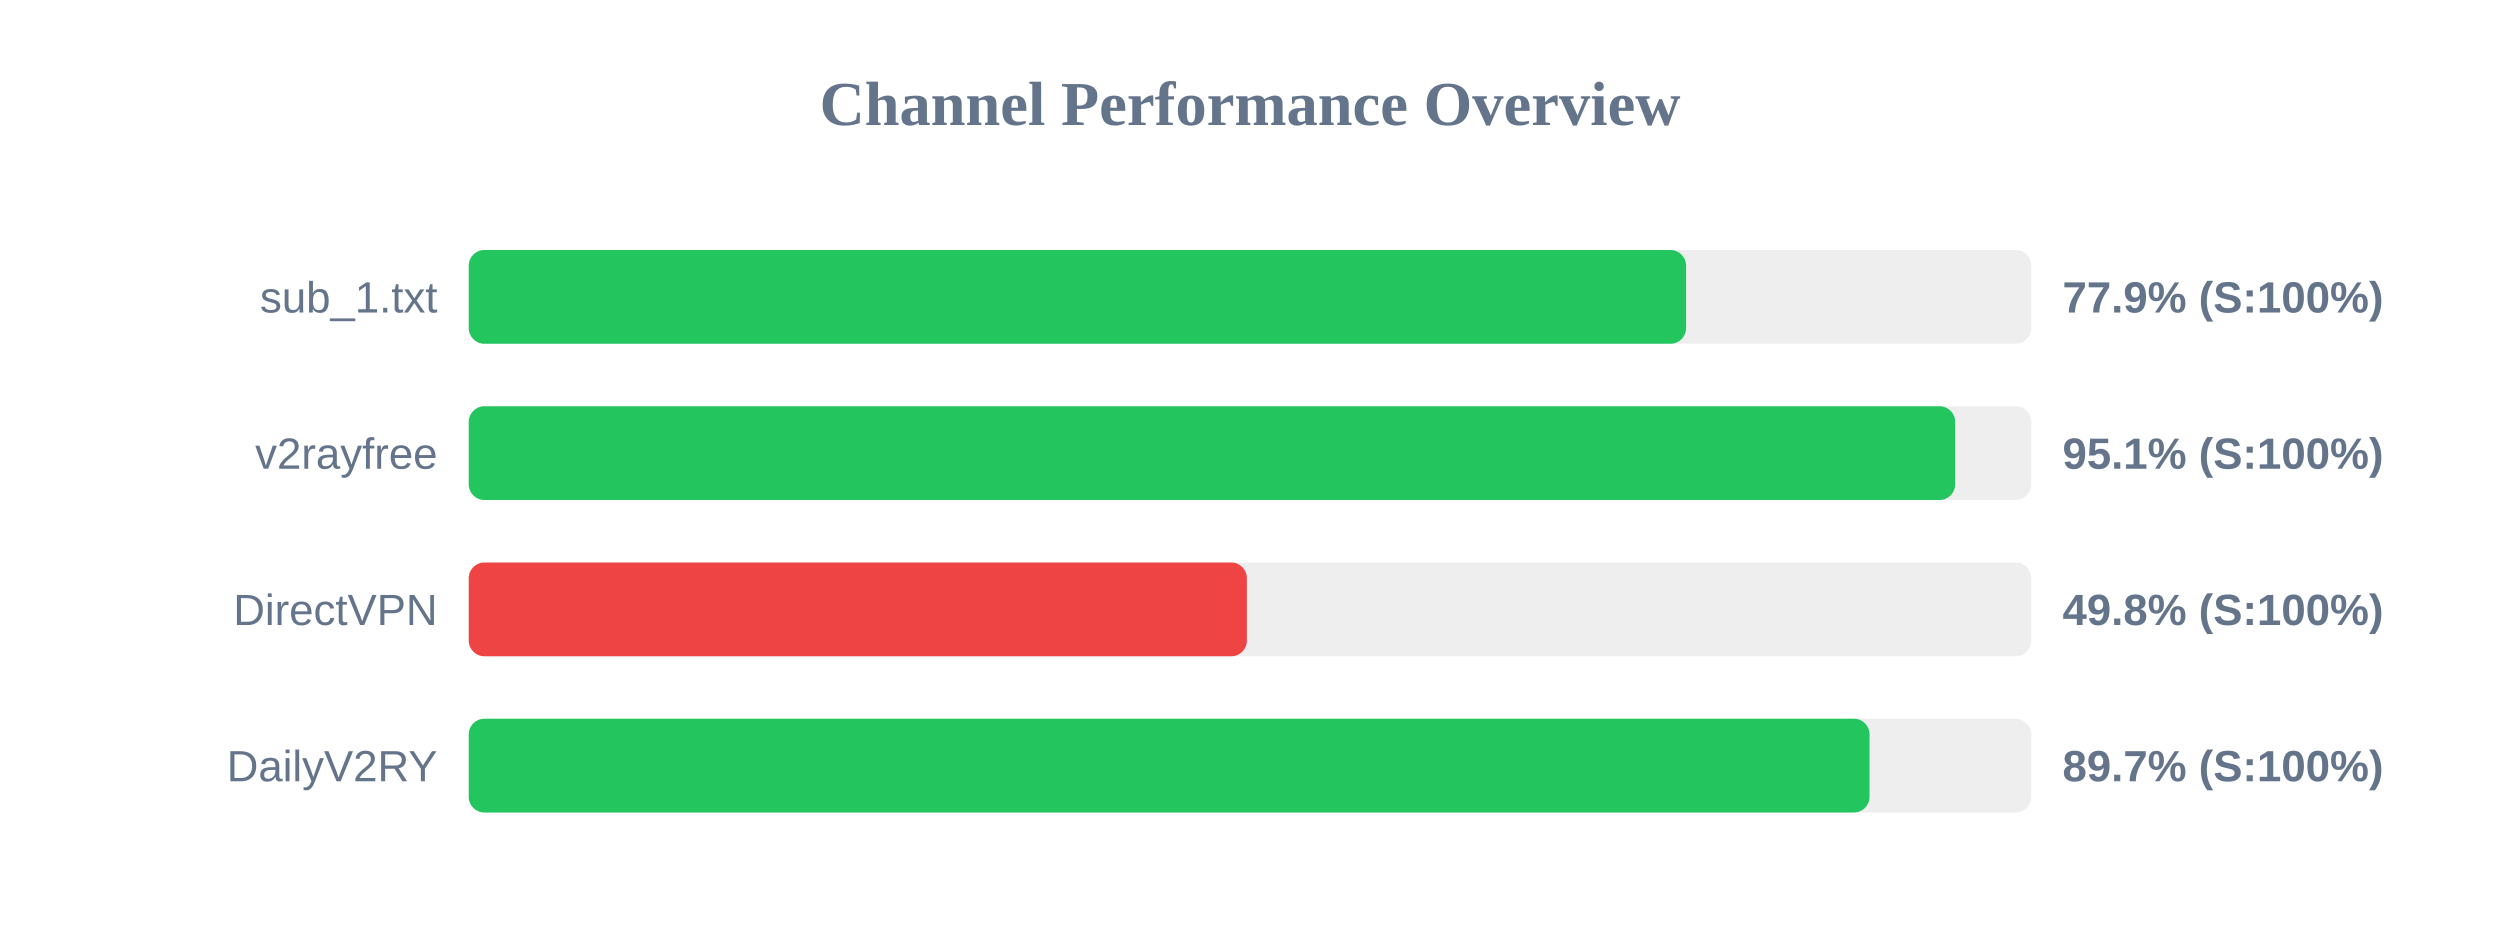
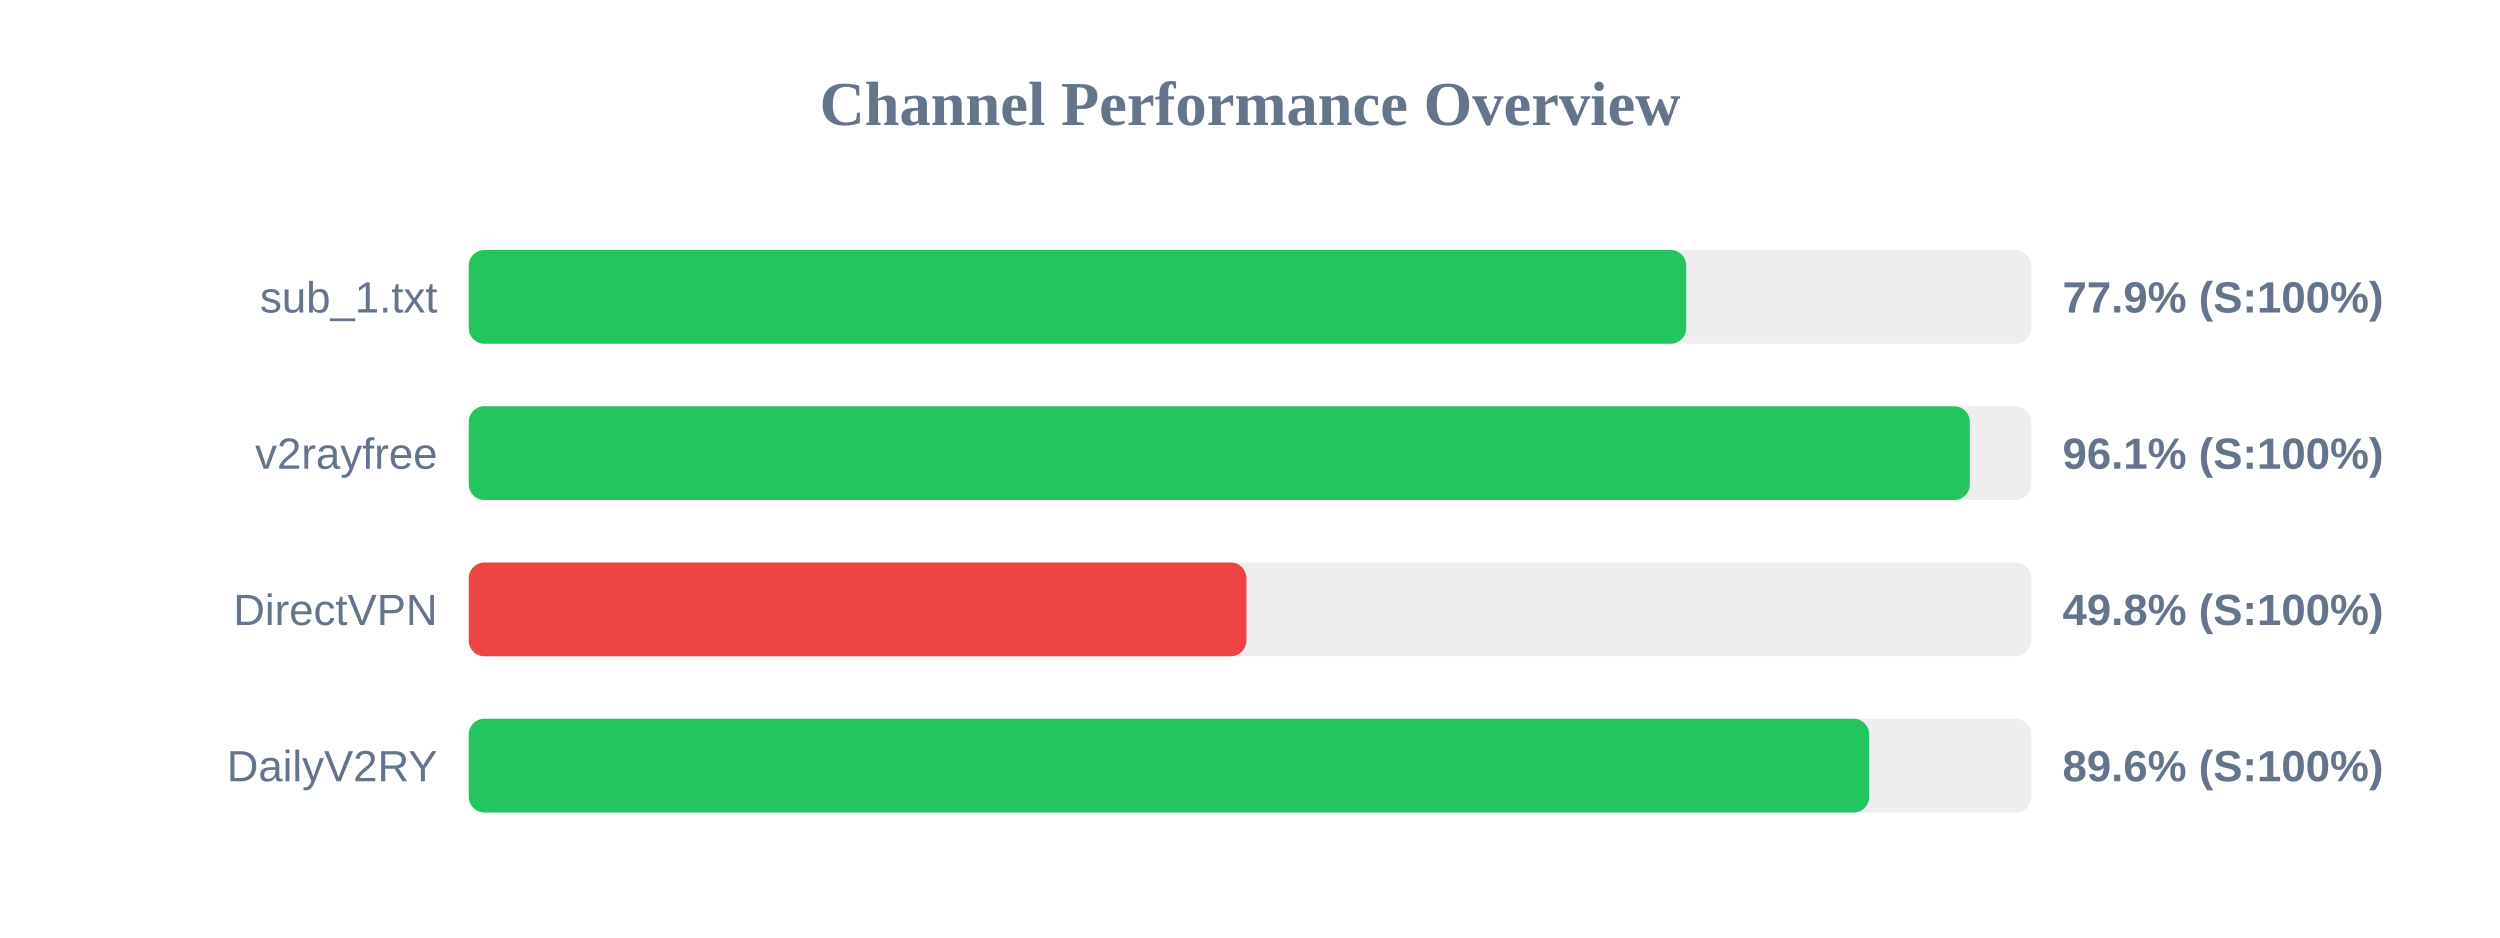
<svg xmlns="http://www.w3.org/2000/svg" width="800" height="300" version="1.1">
  <style>
        .row { font: 14px Arial; fill: #64748b; }
        .score { font: bold 14px Arial; fill: #64748b; }
    </style>
  <text x="400" y="40" text-anchor="middle" font-size="20px" font-weight="bold" fill="#64748b">Channel Performance Overview</text>
  <rect x="150" y="80" width="500" height="30" fill="#eee" rx="5" />
-   <rect x="150" y="80" width="389.55" height="30" fill="#22c55e" rx="5" />
+   <rect x="150" y="80" width="389.6" height="30" fill="#22c55e" rx="5" />
  <text x="140" y="100" text-anchor="end" class="row">sub_1.txt</text>
  <text x="660" y="100" text-anchor="start" class="score">77.9% (S:100%)</text>
  <rect x="150" y="130" width="500" height="30" fill="#eee" rx="5" />
-   <rect x="150" y="130" width="475.65" height="30" fill="#22c55e" rx="5" />
+   <rect x="150" y="130" width="480.35" height="30" fill="#22c55e" rx="5" />
  <text x="140" y="150" text-anchor="end" class="row">v2rayfree</text>
-   <text x="660" y="150" text-anchor="start" class="score">95.1% (S:100%)</text>
+   <text x="660" y="150" text-anchor="start" class="score">96.1% (S:100%)</text>
  <rect x="150" y="180" width="500" height="30" fill="#eee" rx="5" />
-   <rect x="150" y="180" width="249.0" height="30" fill="#ef4444" rx="5" />
+   <rect x="150" y="180" width="248.85" height="30" fill="#ef4444" rx="5" />
  <text x="140" y="200" text-anchor="end" class="row">DirectVPN</text>
  <text x="660" y="200" text-anchor="start" class="score">49.8% (S:100%)</text>
  <rect x="150" y="230" width="500" height="30" fill="#eee" rx="5" />
-   <rect x="150" y="230" width="448.25" height="30" fill="#22c55e" rx="5" />
+   <rect x="150" y="230" width="448.15" height="30" fill="#22c55e" rx="5" />
  <text x="140" y="250" text-anchor="end" class="row">DailyV2RY</text>
-   <text x="660" y="250" text-anchor="start" class="score">89.7% (S:100%)</text>
+   <text x="660" y="250" text-anchor="start" class="score">89.6% (S:100%)</text>
</svg>
